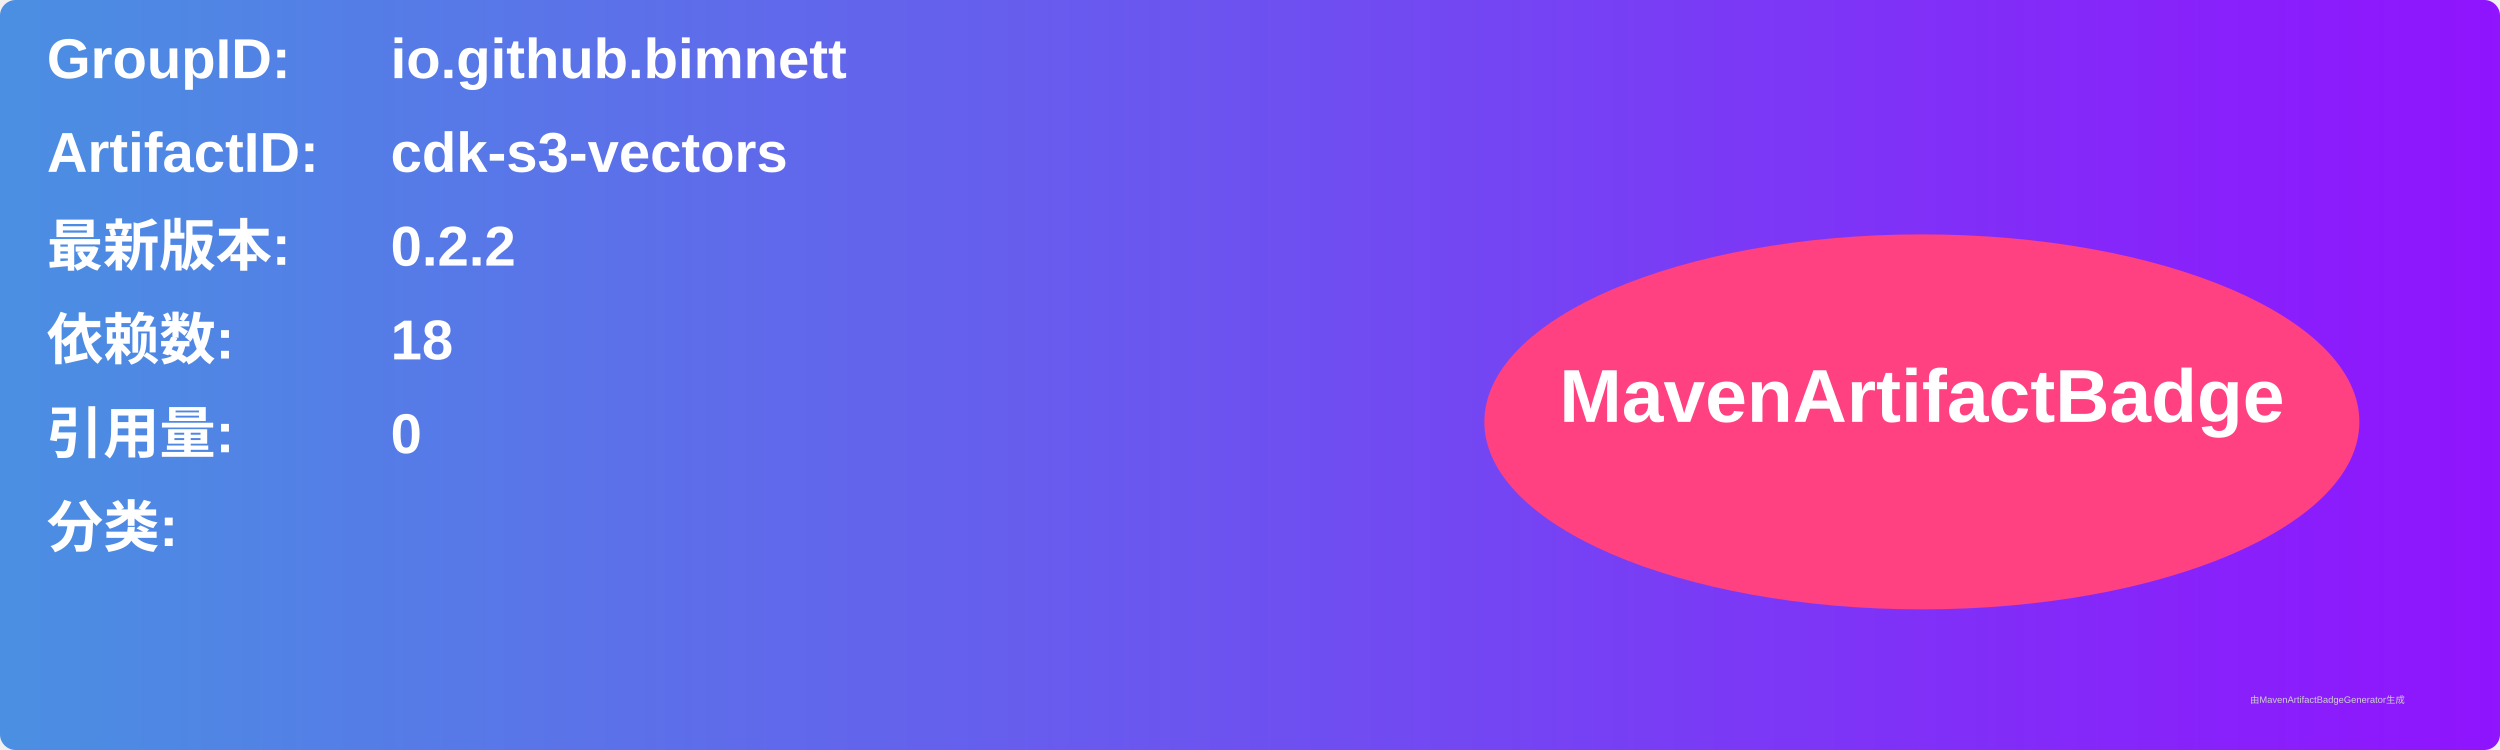
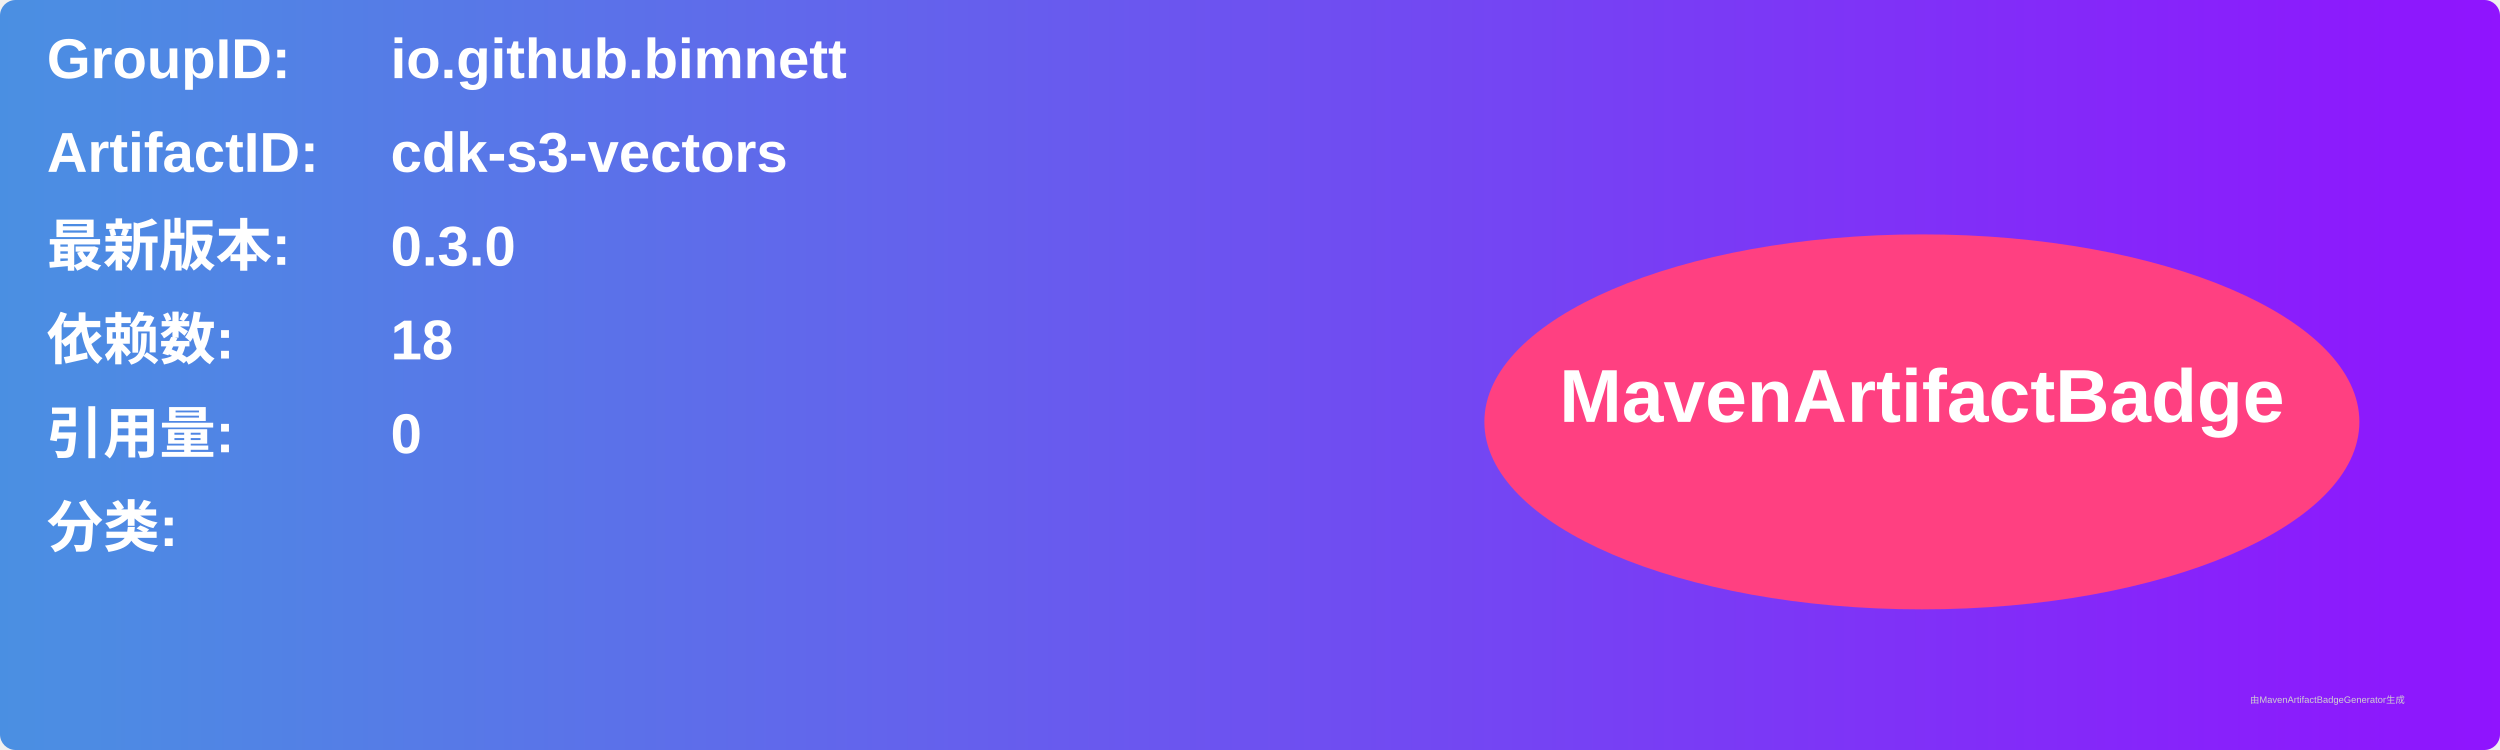
<svg xmlns="http://www.w3.org/2000/svg" width="800" height="240" viewBox="0 0 800 240">
  <linearGradient id="grad" x1="0%" y1="0%" x2="100%" y2="0%">
    <stop offset="0%" stop-color="#4a90e2" />
    <stop offset="100%" stop-color="#9013fe" />
  </linearGradient>
  <rect width="100%" height="100%" rx="5" ry="5" fill="url(#grad)" />
  <g transform="translate(15, 15)">
    <text x="0" y="10" font-family="Arial" font-size="18" fill="white" font-weight="bold" width="260">GroupID:</text>
    <text x="110" y="10" font-family="Arial" font-size="18" fill="white" font-weight="bold" width="460">io.github.bimnett</text>
    <text x="0" y="40" font-family="Arial" font-size="18" fill="white" font-weight="bold" width="260">ArtifactID:</text>
    <text x="110" y="40" font-family="Arial" font-size="18" fill="white" font-weight="bold" width="460">cdk-s3-vectors</text>
    <text x="0" y="70" font-family="Arial" font-size="18" fill="white" font-weight="bold">最新版本:</text>
    <text x="110" y="70" font-family="Arial" font-size="18" fill="white" font-weight="bold">
-       <tspan font-weight="bold">0.2.2</tspan>
+       <tspan font-weight="bold">0.3.0</tspan>
    </text>
    <text x="0" y="100" font-family="Arial" font-size="18" fill="white" font-weight="bold">依赖数: </text>
    <text x="110" y="100" font-family="Arial" font-size="18" fill="white">
      <tspan font-weight="bold">18</tspan>
    </text>
    <text x="0" y="130" font-family="Arial" font-size="18" fill="white" font-weight="bold">引用量: </text>
    <text x="110" y="130" font-family="Arial" font-size="18" fill="white">
      <tspan font-weight="bold">0</tspan>
    </text>
    <text x="0" y="160" font-family="Arial" font-size="18" fill="white" font-weight="bold">分类:</text>
    <text x="10" y="190" font-family="Arial" font-size="10" fill="white">
      <tspan font-weight="bold" />
    </text>
    <ellipse cx="600" cy="120" rx="140" ry="60" fill="#ff4081" />
    <text x="600" y="120" text-anchor="middle" font-family="Arial" font-size="24" fill="white" font-weight="bold">MavenArtifactBadge</text>
  </g>
  <text x="720" y="225" font-family="Arial" font-size="3" fill="#d0d0d0">由MavenArtifactBadgeGenerator生成</text>
</svg>
